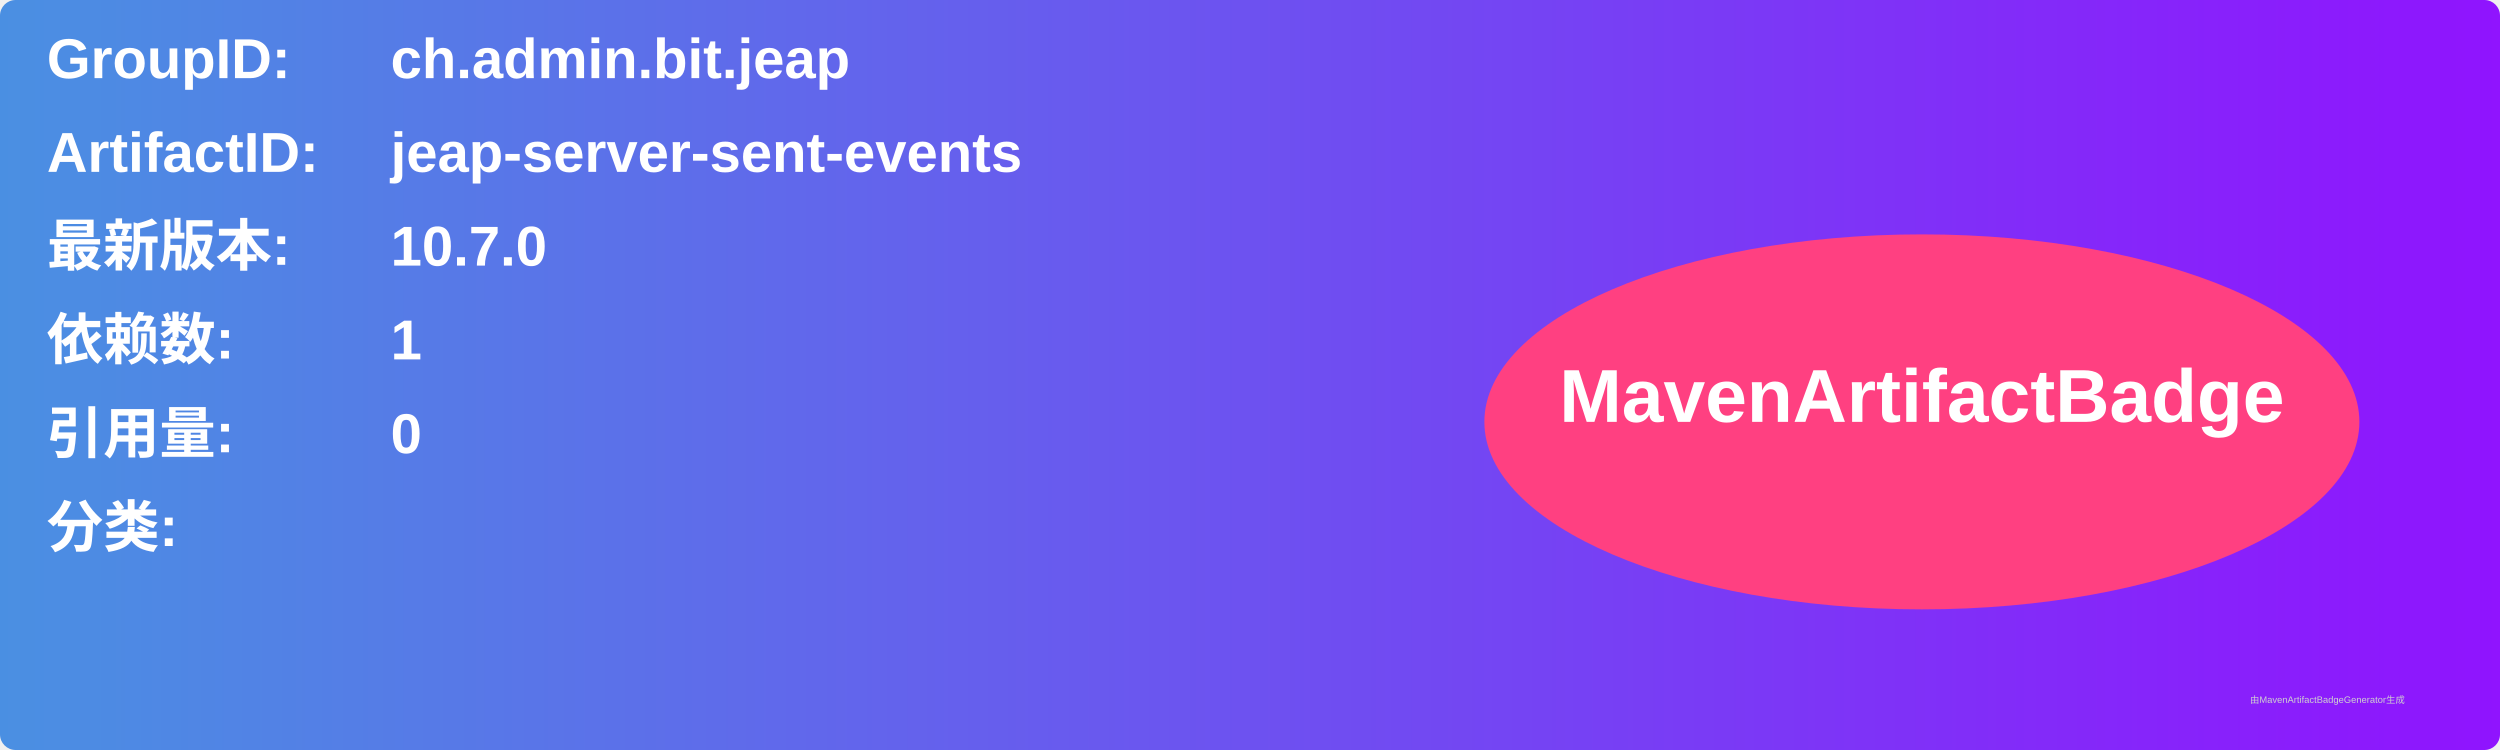
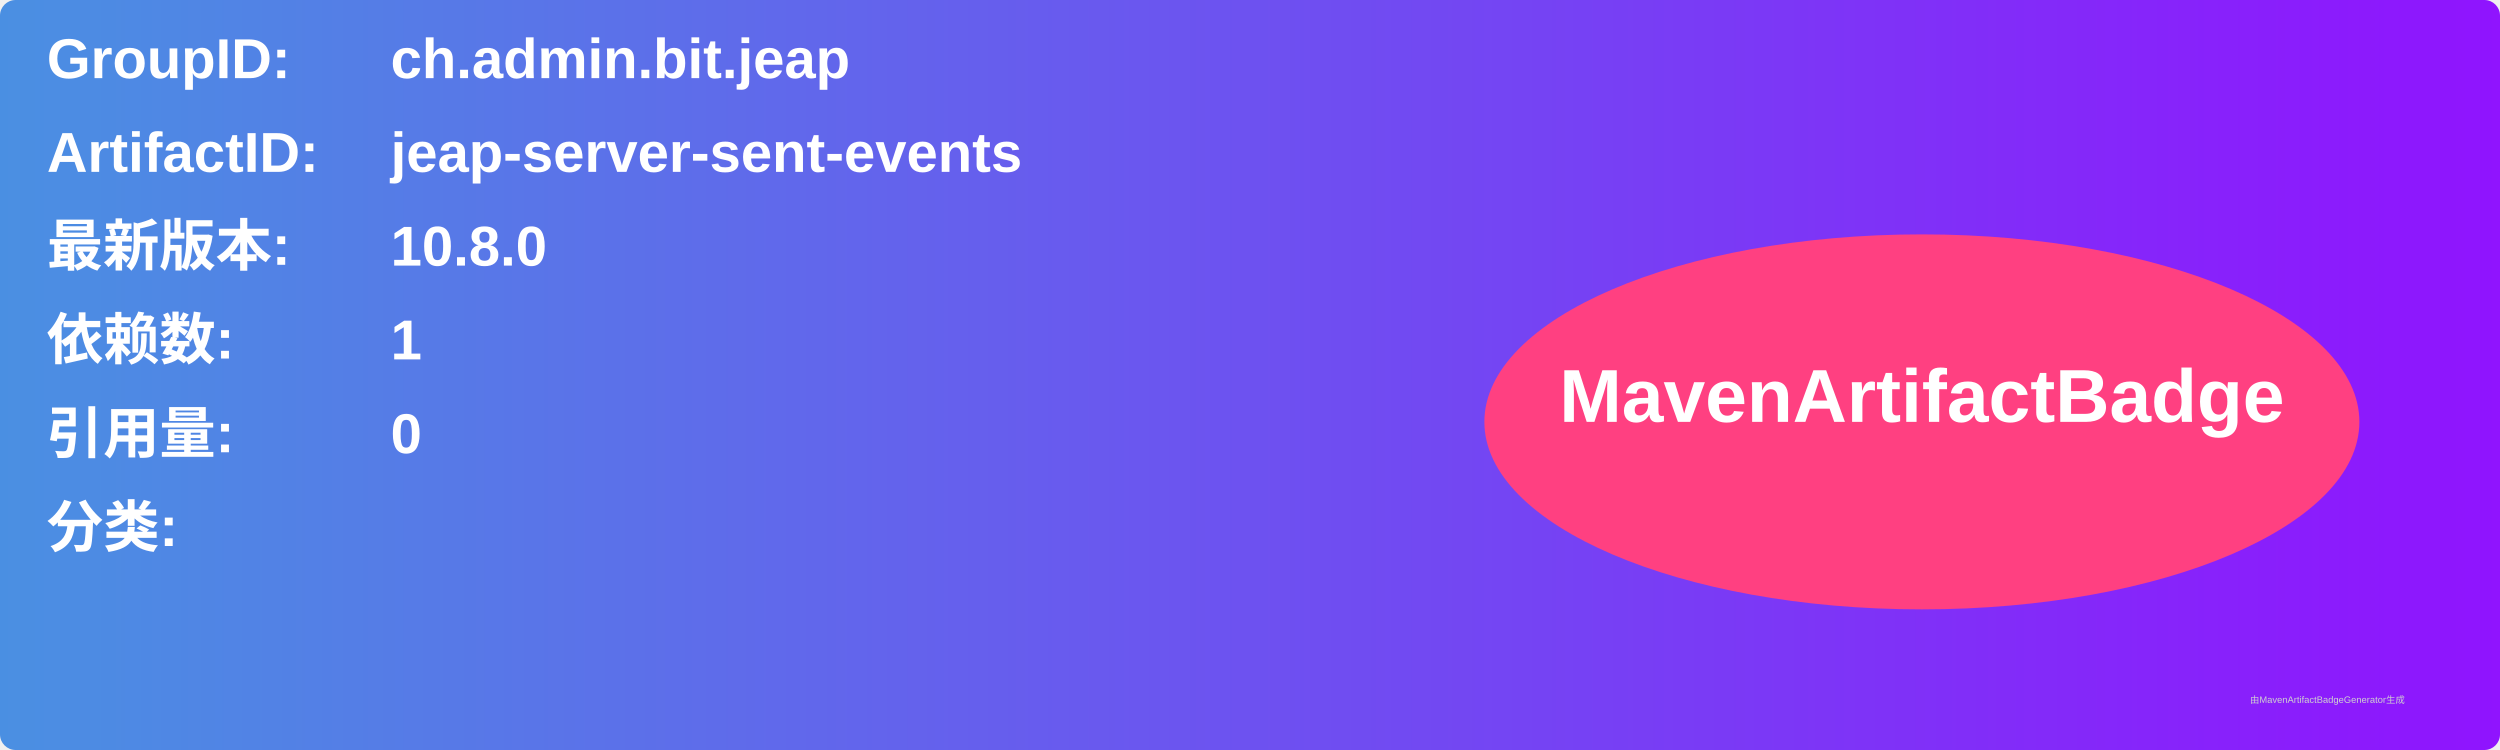
<svg xmlns="http://www.w3.org/2000/svg" width="800" height="240" viewBox="0 0 800 240">
  <linearGradient id="grad" x1="0%" y1="0%" x2="100%" y2="0%">
    <stop offset="0%" stop-color="#4a90e2" />
    <stop offset="100%" stop-color="#9013fe" />
  </linearGradient>
  <rect width="100%" height="100%" rx="5" ry="5" fill="url(#grad)" />
  <g transform="translate(15, 15)">
    <text x="0" y="10" font-family="Arial" font-size="18" fill="white" font-weight="bold" width="260">GroupID:</text>
    <text x="110" y="10" font-family="Arial" font-size="18" fill="white" font-weight="bold" width="460">ch.admin.bit.jeap</text>
    <text x="0" y="40" font-family="Arial" font-size="18" fill="white" font-weight="bold" width="260">ArtifactID:</text>
    <text x="110" y="40" font-family="Arial" font-size="18" fill="white" font-weight="bold" width="460">jeap-server-sent-events</text>
    <text x="0" y="70" font-family="Arial" font-size="18" fill="white" font-weight="bold">最新版本:</text>
    <text x="110" y="70" font-family="Arial" font-size="18" fill="white" font-weight="bold">
-       <tspan font-weight="bold">10.7.0</tspan>
+       <tspan font-weight="bold">10.8.0</tspan>
    </text>
    <text x="0" y="100" font-family="Arial" font-size="18" fill="white" font-weight="bold">依赖数: </text>
    <text x="110" y="100" font-family="Arial" font-size="18" fill="white">
      <tspan font-weight="bold">1</tspan>
    </text>
    <text x="0" y="130" font-family="Arial" font-size="18" fill="white" font-weight="bold">引用量: </text>
    <text x="110" y="130" font-family="Arial" font-size="18" fill="white">
      <tspan font-weight="bold">0</tspan>
    </text>
    <text x="0" y="160" font-family="Arial" font-size="18" fill="white" font-weight="bold">分类:</text>
    <text x="10" y="190" font-family="Arial" font-size="10" fill="white">
      <tspan font-weight="bold" />
    </text>
    <ellipse cx="600" cy="120" rx="140" ry="60" fill="#ff4081" />
    <text x="600" y="120" text-anchor="middle" font-family="Arial" font-size="24" fill="white" font-weight="bold">MavenArtifactBadge</text>
  </g>
  <text x="720" y="225" font-family="Arial" font-size="3" fill="#d0d0d0">由MavenArtifactBadgeGenerator生成</text>
</svg>
